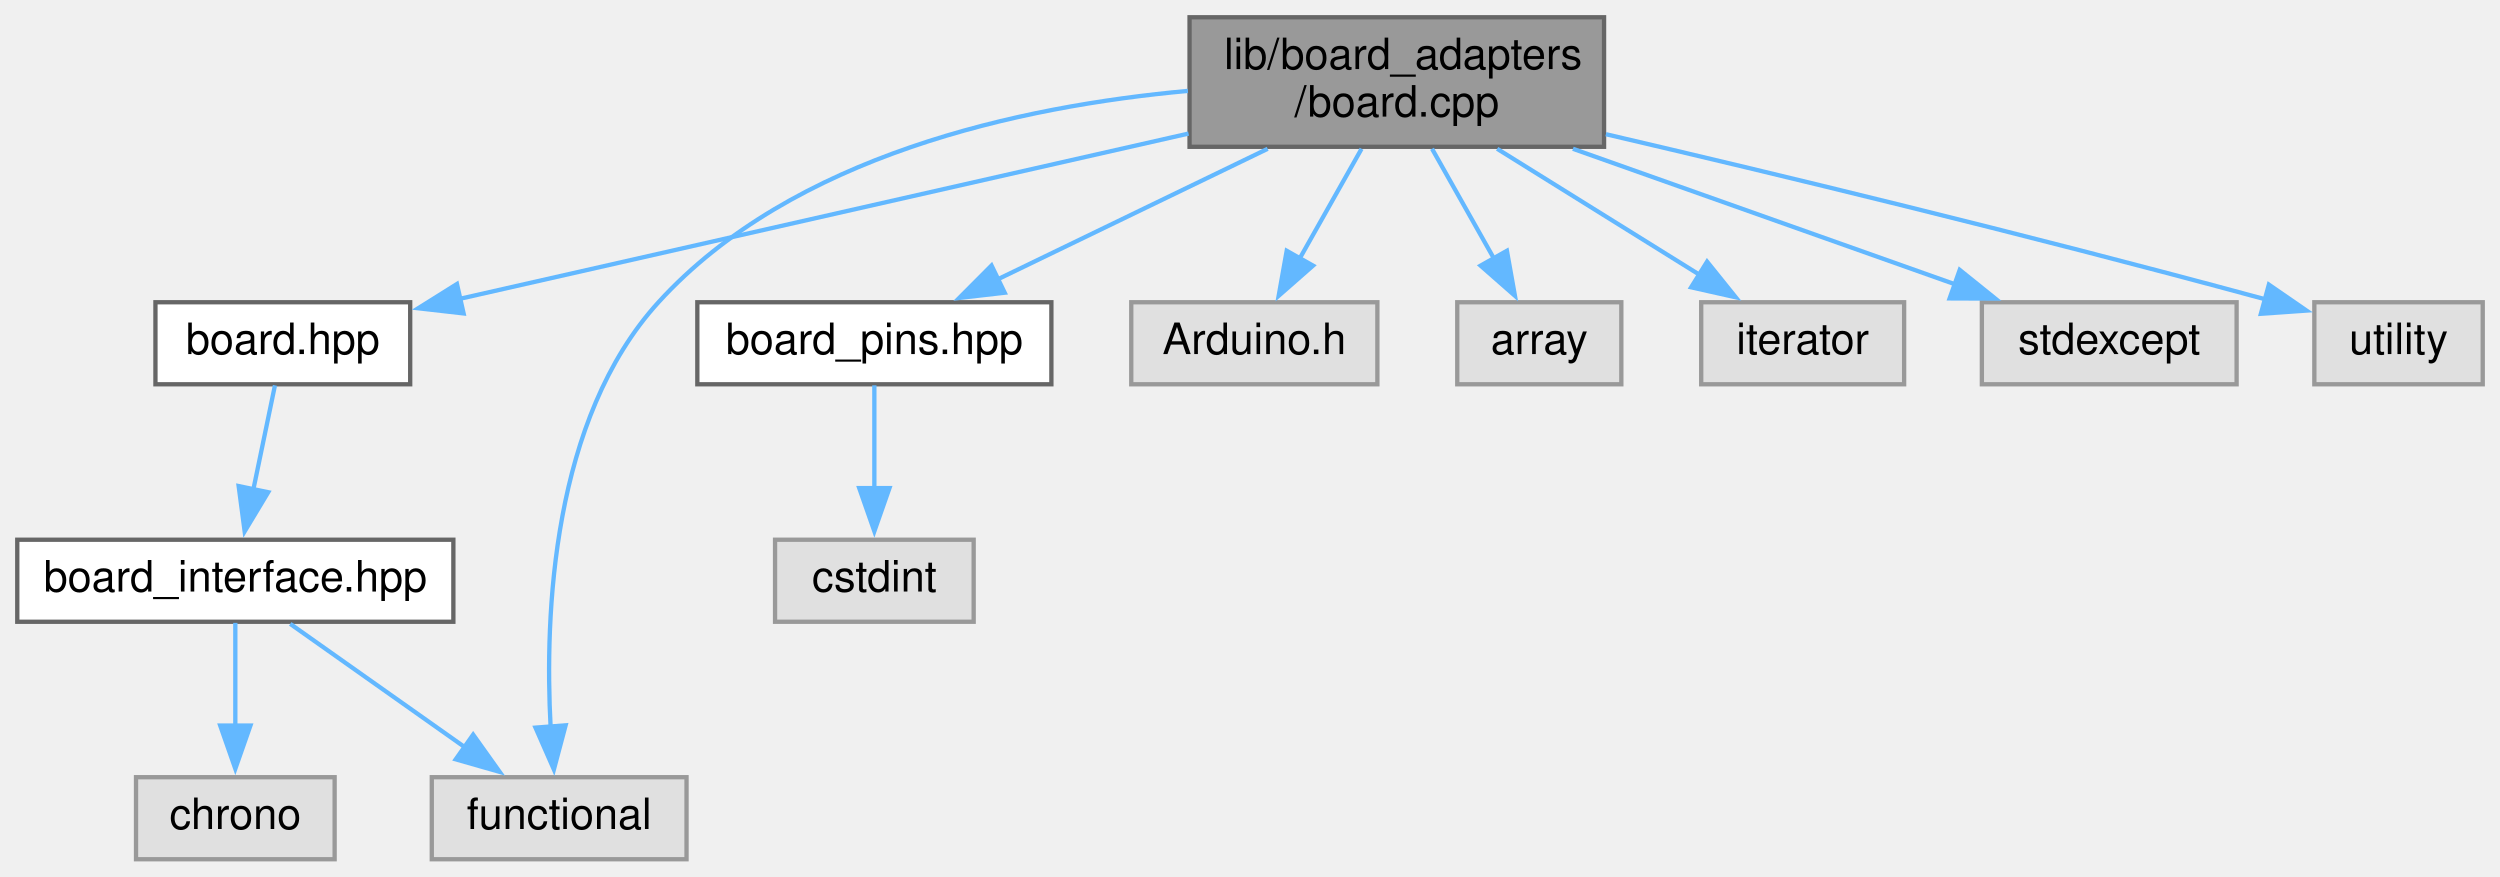
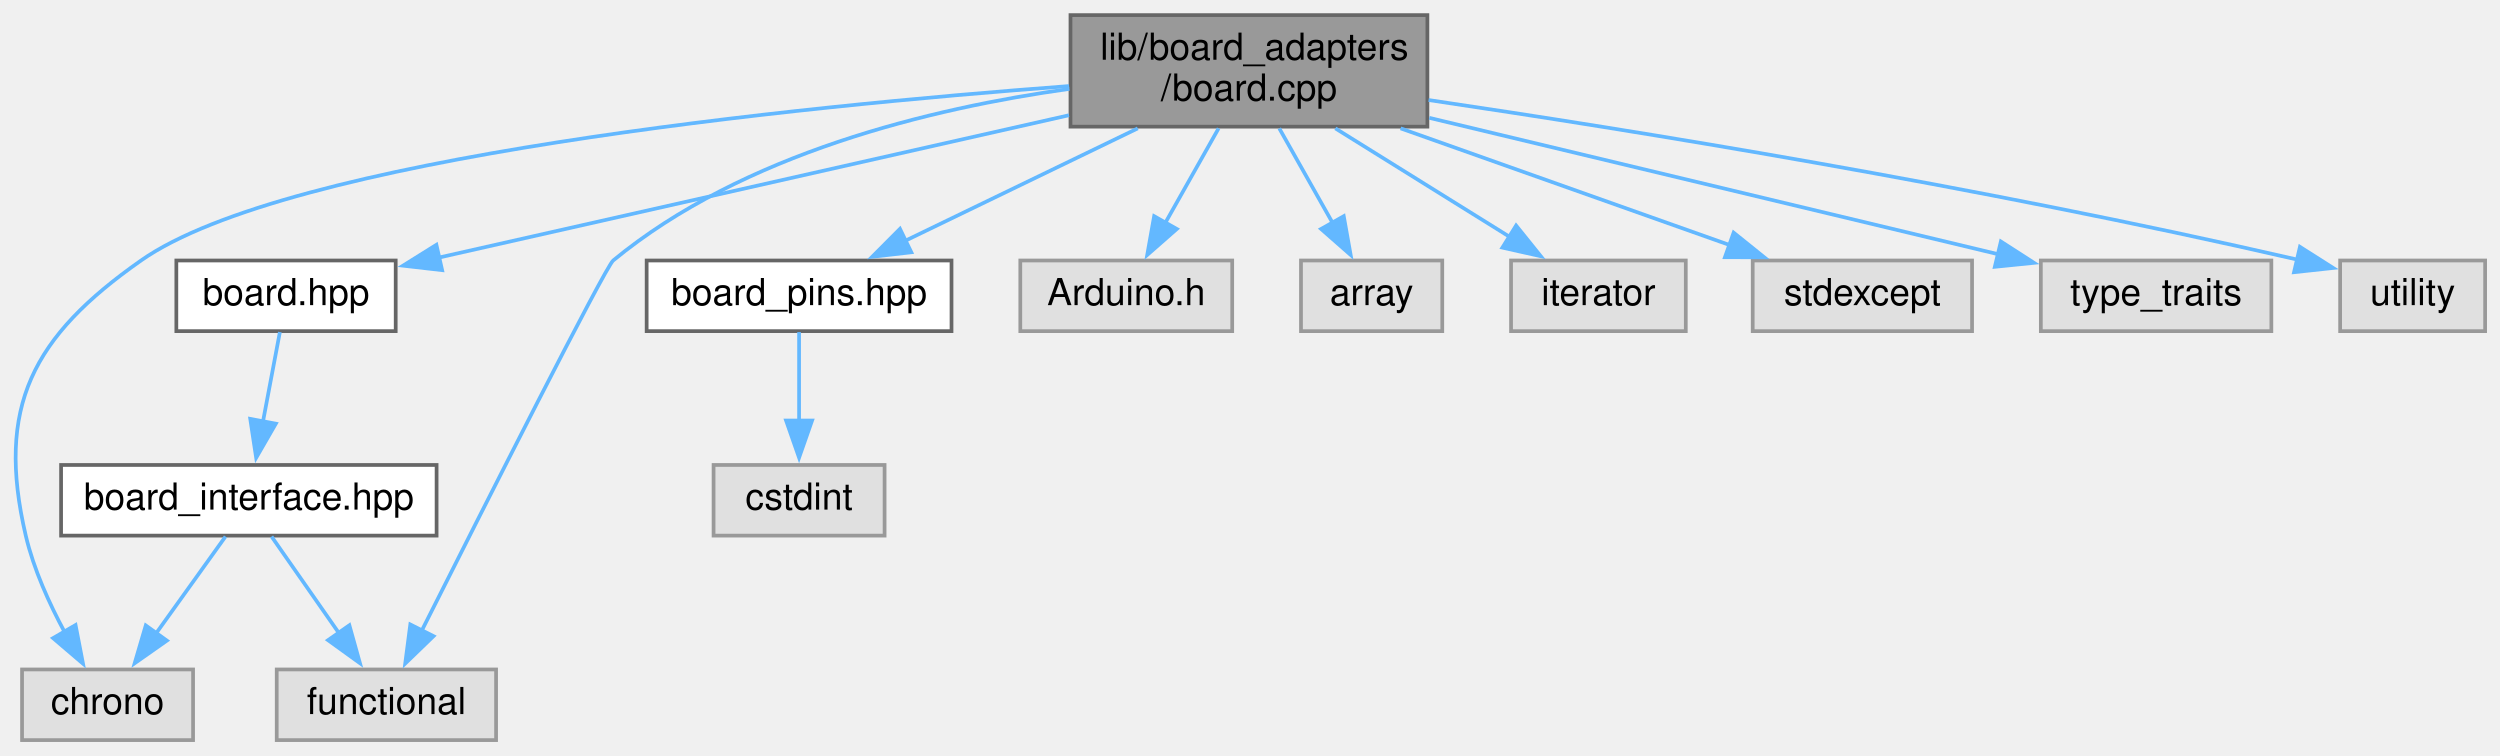
- <svg xmlns="http://www.w3.org/2000/svg" xmlns:xlink="http://www.w3.org/1999/xlink" width="579pt" height="203pt" viewBox="0.00 0.00 579.00 203.00">
+ <svg xmlns="http://www.w3.org/2000/svg" xmlns:xlink="http://www.w3.org/1999/xlink" width="672pt" height="203pt" viewBox="0.00 0.00 672.43 203.00">
  <g id="graph0" class="graph" transform="scale(1 1) rotate(0) translate(4 199)">
    <g id="node1" class="node">
      <g id="a_node1">
        <a xlink:title=" ">
-           <polygon fill="#999999" stroke="#666666" points="367.5,-195 271.5,-195 271.5,-165 367.5,-165 367.5,-195" />
-           <text text-anchor="start" x="279.5" y="-183" font-family="Helvetica,sans-Serif" font-size="10.00">lib/board_adapters</text>
-           <text text-anchor="middle" x="319.5" y="-172" font-family="Helvetica,sans-Serif" font-size="10.00">/board.cpp</text>
+           <polygon fill="#999999" stroke="#666666" points="379.93,-195 283.93,-195 283.93,-165 379.93,-165 379.93,-195" />
+           <text text-anchor="start" x="291.93" y="-183" font-family="Helvetica,sans-Serif" font-size="10.00">lib/board_adapters</text>
+           <text text-anchor="middle" x="331.93" y="-172" font-family="Helvetica,sans-Serif" font-size="10.00">/board.cpp</text>
        </a>
      </g>
    </g>
    <g id="node2" class="node">
      <g id="a_node2">
        <a xlink:href="board_8hpp.xhtml" target="_top" xlink:title="This is a Proxy header.">
-           <polygon fill="white" stroke="#666666" points="91,-129 32,-129 32,-110 91,-110 91,-129" />
-           <text text-anchor="middle" x="61.5" y="-117" font-family="Helvetica,sans-Serif" font-size="10.00">board.hpp</text>
+           <polygon fill="white" stroke="#666666" points="102.43,-129 43.43,-129 43.43,-110 102.43,-110 102.43,-129" />
+           <text text-anchor="middle" x="72.93" y="-117" font-family="Helvetica,sans-Serif" font-size="10.00">board.hpp</text>
        </a>
      </g>
    </g>
    <g id="edge1" class="edge">
-       <path fill="none" stroke="#63b8ff" d="M271.27,-168.07C222.6,-157.03 148.26,-140.17 102.39,-129.77" />
-       <polygon fill="#63b8ff" stroke="#63b8ff" points="103.37,-126.41 92.85,-127.61 101.83,-133.23 103.37,-126.41" />
+       <path fill="none" stroke="#63b8ff" d="M283.52,-168.07C234.66,-157.03 160.02,-140.17 113.97,-129.77" />
+       <polygon fill="#63b8ff" stroke="#63b8ff" points="114.92,-126.4 104.39,-127.61 113.38,-133.22 114.92,-126.4" />
+     </g>
+     <g id="node4" class="node">
+       <g id="a_node4">
+         <a xlink:title=" ">
+           <polygon fill="#e0e0e0" stroke="#999999" points="47.93,-19 1.93,-19 1.93,0 47.93,0 47.93,-19" />
+           <text text-anchor="middle" x="24.93" y="-7" font-family="Helvetica,sans-Serif" font-size="10.00">chrono</text>
+         </a>
+       </g>
+     </g>
+     <g id="edge9" class="edge">
+       <path fill="none" stroke="#63b8ff" d="M283.55,-175.92C209.73,-170.39 73.38,-156.69 33.93,-129 4.74,-108.52 -5.18,-89.72 2.93,-55 5.04,-45.99 9.25,-36.71 13.43,-28.97" />
+       <polygon fill="#63b8ff" stroke="#63b8ff" points="16.32,-30.95 18.33,-20.55 10.27,-27.43 16.32,-30.95" />
    </g>
    <g id="node5" class="node">
      <g id="a_node5">
        <a xlink:title=" ">
-           <polygon fill="#e0e0e0" stroke="#999999" points="155,-19 96,-19 96,0 155,0 155,-19" />
-           <text text-anchor="middle" x="125.5" y="-7" font-family="Helvetica,sans-Serif" font-size="10.00">functional</text>
+           <polygon fill="#e0e0e0" stroke="#999999" points="129.43,-19 70.43,-19 70.43,0 129.43,0 129.43,-19" />
+           <text text-anchor="middle" x="99.93" y="-7" font-family="Helvetica,sans-Serif" font-size="10.00">functional</text>
        </a>
      </g>
    </g>
-     <g id="edge9" class="edge">
-       <path fill="none" stroke="#63b8ff" d="M271.12,-177.95C232.38,-174.41 179.54,-163.06 148.5,-129 123.87,-101.97 122.13,-56.72 123.52,-30.66" />
-       <polygon fill="#63b8ff" stroke="#63b8ff" points="127,-31.02 124.28,-20.78 120.02,-30.48 127,-31.02" />
+     <g id="edge10" class="edge">
+       <path fill="none" stroke="#63b8ff" d="M283.64,-175.16C246.48,-169.96 195.76,-157.74 160.93,-129 158.8,-127.25 126.05,-62.46 109.44,-29.44" />
+       <polygon fill="#63b8ff" stroke="#63b8ff" points="112.61,-27.96 104.99,-20.59 106.36,-31.1 112.61,-27.96" />
    </g>
    <g id="node6" class="node">
      <g id="a_node6">
        <a xlink:href="board__pins_8hpp.xhtml" target="_top" xlink:title="Provides named objects for the pins provided by the board.">
-           <polygon fill="white" stroke="#666666" points="239.5,-129 157.5,-129 157.5,-110 239.5,-110 239.5,-129" />
-           <text text-anchor="middle" x="198.5" y="-117" font-family="Helvetica,sans-Serif" font-size="10.00">board_pins.hpp</text>
+           <polygon fill="white" stroke="#666666" points="251.93,-129 169.93,-129 169.93,-110 251.93,-110 251.93,-129" />
+           <text text-anchor="middle" x="210.93" y="-117" font-family="Helvetica,sans-Serif" font-size="10.00">board_pins.hpp</text>
        </a>
      </g>
    </g>
    <g id="edge5" class="edge">
-       <path fill="none" stroke="#63b8ff" d="M289.59,-164.54C270.52,-155.32 245.94,-143.44 227.13,-134.34" />
-       <polygon fill="#63b8ff" stroke="#63b8ff" points="228.69,-131.21 218.16,-130 225.64,-137.51 228.69,-131.21" />
+       <path fill="none" stroke="#63b8ff" d="M302.02,-164.54C282.95,-155.32 258.37,-143.44 239.56,-134.34" />
+       <polygon fill="#63b8ff" stroke="#63b8ff" points="241.12,-131.21 230.59,-130 238.07,-137.51 241.12,-131.21" />
    </g>
    <g id="node8" class="node">
      <g id="a_node8">
        <a xlink:title=" ">
-           <polygon fill="#e0e0e0" stroke="#999999" points="315,-129 258,-129 258,-110 315,-110 315,-129" />
-           <text text-anchor="middle" x="286.5" y="-117" font-family="Helvetica,sans-Serif" font-size="10.00">Arduino.h</text>
+           <polygon fill="#e0e0e0" stroke="#999999" points="327.43,-129 270.43,-129 270.43,-110 327.43,-110 327.43,-129" />
+           <text text-anchor="middle" x="298.93" y="-117" font-family="Helvetica,sans-Serif" font-size="10.00">Arduino.h</text>
        </a>
      </g>
    </g>
    <g id="edge7" class="edge">
-       <path fill="none" stroke="#63b8ff" d="M311.34,-164.54C306.99,-156.82 301.59,-147.24 296.93,-138.99" />
-       <polygon fill="#63b8ff" stroke="#63b8ff" points="300.1,-137.48 292.14,-130.49 294,-140.92 300.1,-137.48" />
+       <path fill="none" stroke="#63b8ff" d="M323.77,-164.54C319.42,-156.82 314.02,-147.24 309.36,-138.99" />
+       <polygon fill="#63b8ff" stroke="#63b8ff" points="312.53,-137.48 304.57,-130.49 306.43,-140.92 312.53,-137.48" />
    </g>
    <g id="node9" class="node">
      <g id="a_node9">
        <a xlink:title=" ">
-           <polygon fill="#e0e0e0" stroke="#999999" points="371.5,-129 333.5,-129 333.5,-110 371.5,-110 371.5,-129" />
-           <text text-anchor="middle" x="352.5" y="-117" font-family="Helvetica,sans-Serif" font-size="10.00">array</text>
+           <polygon fill="#e0e0e0" stroke="#999999" points="383.93,-129 345.93,-129 345.93,-110 383.93,-110 383.93,-129" />
+           <text text-anchor="middle" x="364.93" y="-117" font-family="Helvetica,sans-Serif" font-size="10.00">array</text>
        </a>
      </g>
    </g>
    <g id="edge8" class="edge">
-       <path fill="none" stroke="#63b8ff" d="M327.66,-164.54C332.01,-156.82 337.41,-147.24 342.07,-138.99" />
-       <polygon fill="#63b8ff" stroke="#63b8ff" points="345,-140.92 346.86,-130.49 338.9,-137.48 345,-140.92" />
+       <path fill="none" stroke="#63b8ff" d="M340.09,-164.54C344.44,-156.82 349.84,-147.24 354.5,-138.99" />
+       <polygon fill="#63b8ff" stroke="#63b8ff" points="357.43,-140.92 359.29,-130.49 351.33,-137.48 357.43,-140.92" />
    </g>
    <g id="node10" class="node">
      <g id="a_node10">
        <a xlink:title=" ">
-           <polygon fill="#e0e0e0" stroke="#999999" points="437,-129 390,-129 390,-110 437,-110 437,-129" />
-           <text text-anchor="middle" x="413.5" y="-117" font-family="Helvetica,sans-Serif" font-size="10.00">iterator</text>
+           <polygon fill="#e0e0e0" stroke="#999999" points="449.43,-129 402.43,-129 402.43,-110 449.43,-110 449.43,-129" />
+           <text text-anchor="middle" x="425.93" y="-117" font-family="Helvetica,sans-Serif" font-size="10.00">iterator</text>
        </a>
      </g>
    </g>
-     <g id="edge10" class="edge">
-       <path fill="none" stroke="#63b8ff" d="M342.74,-164.54C357,-155.66 375.22,-144.32 389.6,-135.37" />
-       <polygon fill="#63b8ff" stroke="#63b8ff" points="391.36,-138.4 398,-130.15 387.66,-132.46 391.36,-138.4" />
+     <g id="edge11" class="edge">
+       <path fill="none" stroke="#63b8ff" d="M355.17,-164.54C369.43,-155.66 387.65,-144.32 402.03,-135.37" />
+       <polygon fill="#63b8ff" stroke="#63b8ff" points="403.79,-138.4 410.43,-130.15 400.09,-132.46 403.79,-138.4" />
    </g>
    <g id="node11" class="node">
      <g id="a_node11">
        <a xlink:title=" ">
-           <polygon fill="#e0e0e0" stroke="#999999" points="514,-129 455,-129 455,-110 514,-110 514,-129" />
-           <text text-anchor="middle" x="484.5" y="-117" font-family="Helvetica,sans-Serif" font-size="10.00">stdexcept</text>
+           <polygon fill="#e0e0e0" stroke="#999999" points="526.43,-129 467.43,-129 467.43,-110 526.43,-110 526.43,-129" />
+           <text text-anchor="middle" x="496.93" y="-117" font-family="Helvetica,sans-Serif" font-size="10.00">stdexcept</text>
        </a>
      </g>
    </g>
-     <g id="edge11" class="edge">
-       <path fill="none" stroke="#63b8ff" d="M360.29,-164.54C387.51,-154.89 422.95,-142.32 449.01,-133.08" />
-       <polygon fill="#63b8ff" stroke="#63b8ff" points="449.87,-136.49 458.12,-129.85 447.53,-129.89 449.87,-136.49" />
+     <g id="edge12" class="edge">
+       <path fill="none" stroke="#63b8ff" d="M372.72,-164.54C399.94,-154.89 435.38,-142.32 461.44,-133.08" />
+       <polygon fill="#63b8ff" stroke="#63b8ff" points="462.3,-136.49 470.55,-129.85 459.96,-129.89 462.3,-136.49" />
    </g>
    <g id="node12" class="node">
      <g id="a_node12">
        <a xlink:title=" ">
-           <polygon fill="#e0e0e0" stroke="#999999" points="571,-129 532,-129 532,-110 571,-110 571,-129" />
-           <text text-anchor="middle" x="551.5" y="-117" font-family="Helvetica,sans-Serif" font-size="10.00">utility</text>
+           <polygon fill="#e0e0e0" stroke="#999999" points="606.93,-129 544.93,-129 544.93,-110 606.93,-110 606.93,-129" />
+           <text text-anchor="middle" x="575.93" y="-117" font-family="Helvetica,sans-Serif" font-size="10.00">type_traits</text>
        </a>
      </g>
    </g>
-     <g id="edge12" class="edge">
-       <path fill="none" stroke="#63b8ff" d="M367.92,-167.92C406.86,-158.82 463.23,-145.27 520.56,-129.7" />
-       <polygon fill="#63b8ff" stroke="#63b8ff" points="521.47,-133.08 530.19,-127.07 519.62,-126.33 521.47,-133.08" />
+     <g id="edge13" class="edge">
+       <path fill="none" stroke="#63b8ff" d="M380.43,-167.37C425.11,-156.66 490.77,-140.92 533.44,-130.69" />
+       <polygon fill="#63b8ff" stroke="#63b8ff" points="534.18,-134.11 543.09,-128.37 532.55,-127.3 534.18,-134.11" />
+     </g>
+     <g id="node13" class="node">
+       <g id="a_node13">
+         <a xlink:title=" ">
+           <polygon fill="#e0e0e0" stroke="#999999" points="664.43,-129 625.43,-129 625.43,-110 664.43,-110 664.43,-129" />
+           <text text-anchor="middle" x="644.93" y="-117" font-family="Helvetica,sans-Serif" font-size="10.00">utility</text>
+         </a>
+       </g>
+     </g>
+     <g id="edge14" class="edge">
+       <path fill="none" stroke="#63b8ff" d="M380.25,-172.16C434.75,-164.08 526.22,-149.41 614.07,-129.2" />
+       <polygon fill="#63b8ff" stroke="#63b8ff" points="614.62,-132.67 623.56,-126.99 613.03,-125.85 614.62,-132.67" />
    </g>
    <g id="node3" class="node">
      <g id="a_node3">
        <a xlink:href="board__interface_8hpp.xhtml" target="_top" xlink:title=" ">
-           <polygon fill="white" stroke="#666666" points="101,-74 0,-74 0,-55 101,-55 101,-74" />
-           <text text-anchor="middle" x="50.5" y="-62" font-family="Helvetica,sans-Serif" font-size="10.00">board_interface.hpp</text>
+           <polygon fill="white" stroke="#666666" points="113.43,-74 12.43,-74 12.43,-55 113.43,-55 113.43,-74" />
+           <text text-anchor="middle" x="62.93" y="-62" font-family="Helvetica,sans-Serif" font-size="10.00">board_interface.hpp</text>
        </a>
      </g>
    </g>
    <g id="edge2" class="edge">
-       <path fill="none" stroke="#63b8ff" d="M59.68,-109.75C58.32,-103.19 56.4,-93.95 54.67,-85.6" />
-       <polygon fill="#63b8ff" stroke="#63b8ff" points="58.12,-85 52.66,-75.92 51.27,-86.43 58.12,-85" />
-     </g>
-     <g id="node4" class="node">
-       <g id="a_node4">
-         <a xlink:title=" ">
-           <polygon fill="#e0e0e0" stroke="#999999" points="73.5,-19 27.5,-19 27.5,0 73.5,0 73.5,-19" />
-           <text text-anchor="middle" x="50.5" y="-7" font-family="Helvetica,sans-Serif" font-size="10.00">chrono</text>
-         </a>
-       </g>
+       <path fill="none" stroke="#63b8ff" d="M71.28,-109.75C70.04,-103.19 68.3,-93.95 66.72,-85.6" />
+       <polygon fill="#63b8ff" stroke="#63b8ff" points="70.19,-85.11 64.9,-75.93 63.31,-86.4 70.19,-85.11" />
    </g>
    <g id="edge3" class="edge">
-       <path fill="none" stroke="#63b8ff" d="M50.5,-54.75C50.5,-48.27 50.5,-39.16 50.5,-30.9" />
-       <polygon fill="#63b8ff" stroke="#63b8ff" points="54,-30.96 50.5,-20.96 47,-30.96 54,-30.96" />
+       <path fill="none" stroke="#63b8ff" d="M56.65,-54.75C51.57,-47.66 44.23,-37.42 37.9,-28.59" />
+       <polygon fill="#63b8ff" stroke="#63b8ff" points="40.89,-26.76 32.22,-20.67 35.21,-30.84 40.89,-26.76" />
    </g>
    <g id="edge4" class="edge">
-       <path fill="none" stroke="#63b8ff" d="M63.22,-54.51C74.28,-46.7 90.54,-35.21 103.67,-25.93" />
-       <polygon fill="#63b8ff" stroke="#63b8ff" points="105.58,-28.86 111.73,-20.23 101.54,-23.14 105.58,-28.86" />
+       <path fill="none" stroke="#63b8ff" d="M69.04,-54.75C73.94,-47.73 80.98,-37.64 87.1,-28.87" />
+       <polygon fill="#63b8ff" stroke="#63b8ff" points="89.97,-30.89 92.82,-20.68 84.23,-26.88 89.97,-30.89" />
    </g>
    <g id="node7" class="node">
      <g id="a_node7">
        <a xlink:title=" ">
-           <polygon fill="#e0e0e0" stroke="#999999" points="221.5,-74 175.5,-74 175.5,-55 221.5,-55 221.5,-74" />
-           <text text-anchor="middle" x="198.5" y="-62" font-family="Helvetica,sans-Serif" font-size="10.00">cstdint</text>
+           <polygon fill="#e0e0e0" stroke="#999999" points="233.93,-74 187.93,-74 187.93,-55 233.93,-55 233.93,-74" />
+           <text text-anchor="middle" x="210.93" y="-62" font-family="Helvetica,sans-Serif" font-size="10.00">cstdint</text>
        </a>
      </g>
    </g>
    <g id="edge6" class="edge">
-       <path fill="none" stroke="#63b8ff" d="M198.5,-109.75C198.5,-103.27 198.5,-94.16 198.5,-85.9" />
-       <polygon fill="#63b8ff" stroke="#63b8ff" points="202,-85.96 198.5,-75.96 195,-85.96 202,-85.96" />
+       <path fill="none" stroke="#63b8ff" d="M210.93,-109.75C210.93,-103.27 210.93,-94.16 210.93,-85.9" />
+       <polygon fill="#63b8ff" stroke="#63b8ff" points="214.43,-85.96 210.93,-75.96 207.43,-85.96 214.43,-85.96" />
    </g>
  </g>
</svg>
